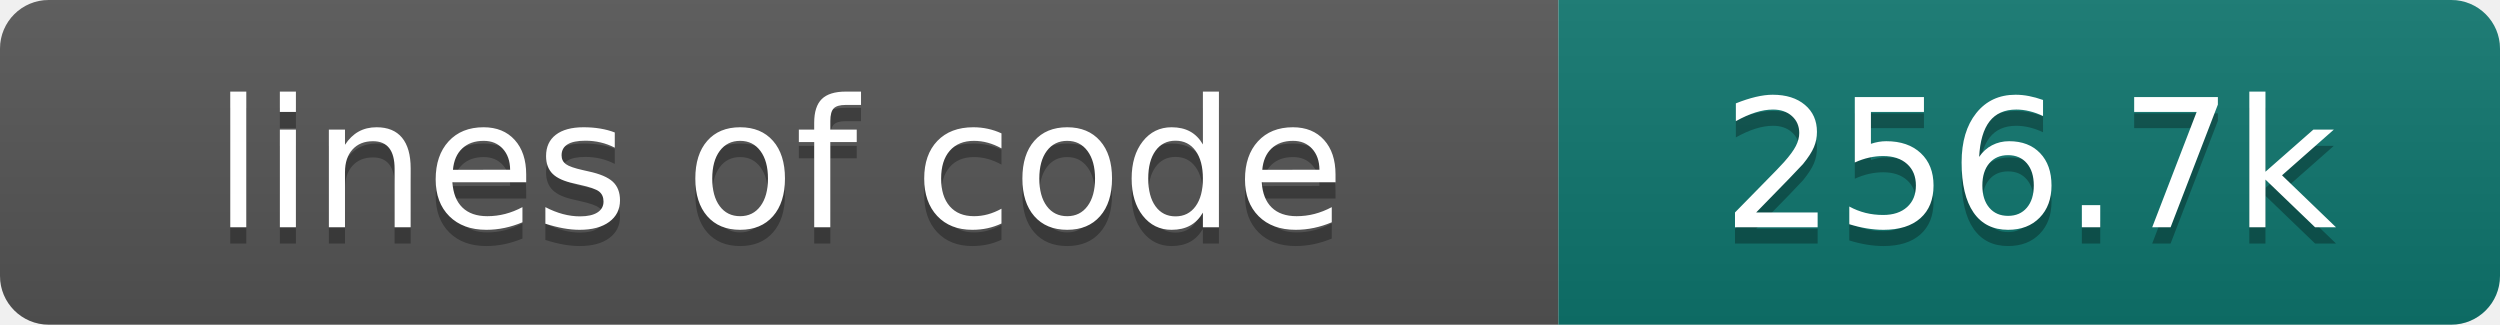
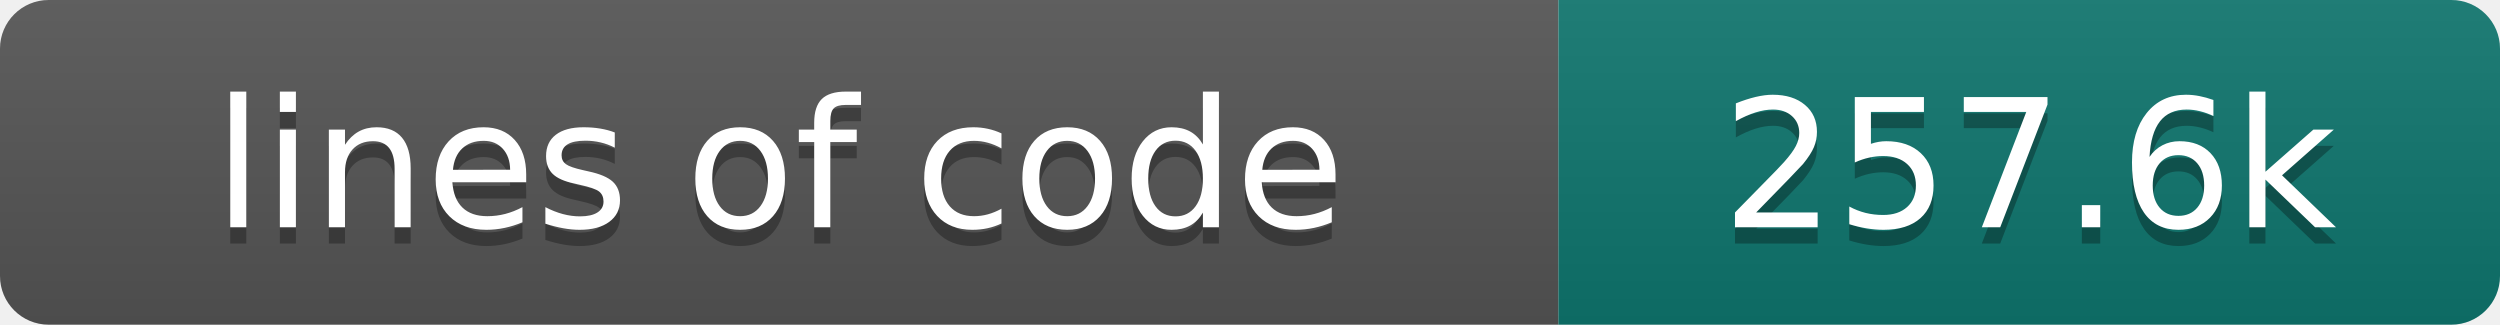
- <svg xmlns="http://www.w3.org/2000/svg" width="154" height="20" role="img" aria-label="lines of code: 256.7k">
+ <svg xmlns="http://www.w3.org/2000/svg" width="154" height="20" role="img" aria-label="lines of code: 257.6k">
  <linearGradient id="s" x2="0" y2="100%">
    <stop offset="0" stop-color="#bbb" stop-opacity=".1" />
    <stop offset="1" stop-opacity=".1" />
  </linearGradient>
  <clipPath id="r">
    <rect width="154" height="20" rx="3" fill="#fff" />
  </clipPath>
  <g clip-path="url(#r)">
    <rect width="96" height="20" fill="#555" />
    <rect x="96" width="58" height="20" fill="#0f766e" />
    <rect width="154" height="20" fill="url(#s)" />
  </g>
  <g fill="#fff" text-anchor="middle" font-family="DejaVu Sans,Verdana,Geneva,sans-serif" font-size="110">
    <text x="480" y="150" fill="#010101" fill-opacity=".3" transform="scale(.1)" textLength="860" lengthAdjust="spacing">lines of code</text>
    <text x="480" y="140" transform="scale(.1)" textLength="860" lengthAdjust="spacing">lines of code</text>
-     <text x="1250" y="150" fill="#010101" fill-opacity=".3" transform="scale(.1)" textLength="480" lengthAdjust="spacing">256.7k</text>
-     <text x="1250" y="140" transform="scale(.1)" textLength="480" lengthAdjust="spacing">256.7k</text>
+     <text x="1250" y="150" fill="#010101" fill-opacity=".3" transform="scale(.1)" textLength="480" lengthAdjust="spacing">257.6k</text>
+     <text x="1250" y="140" transform="scale(.1)" textLength="480" lengthAdjust="spacing">257.6k</text>
  </g>
</svg>
